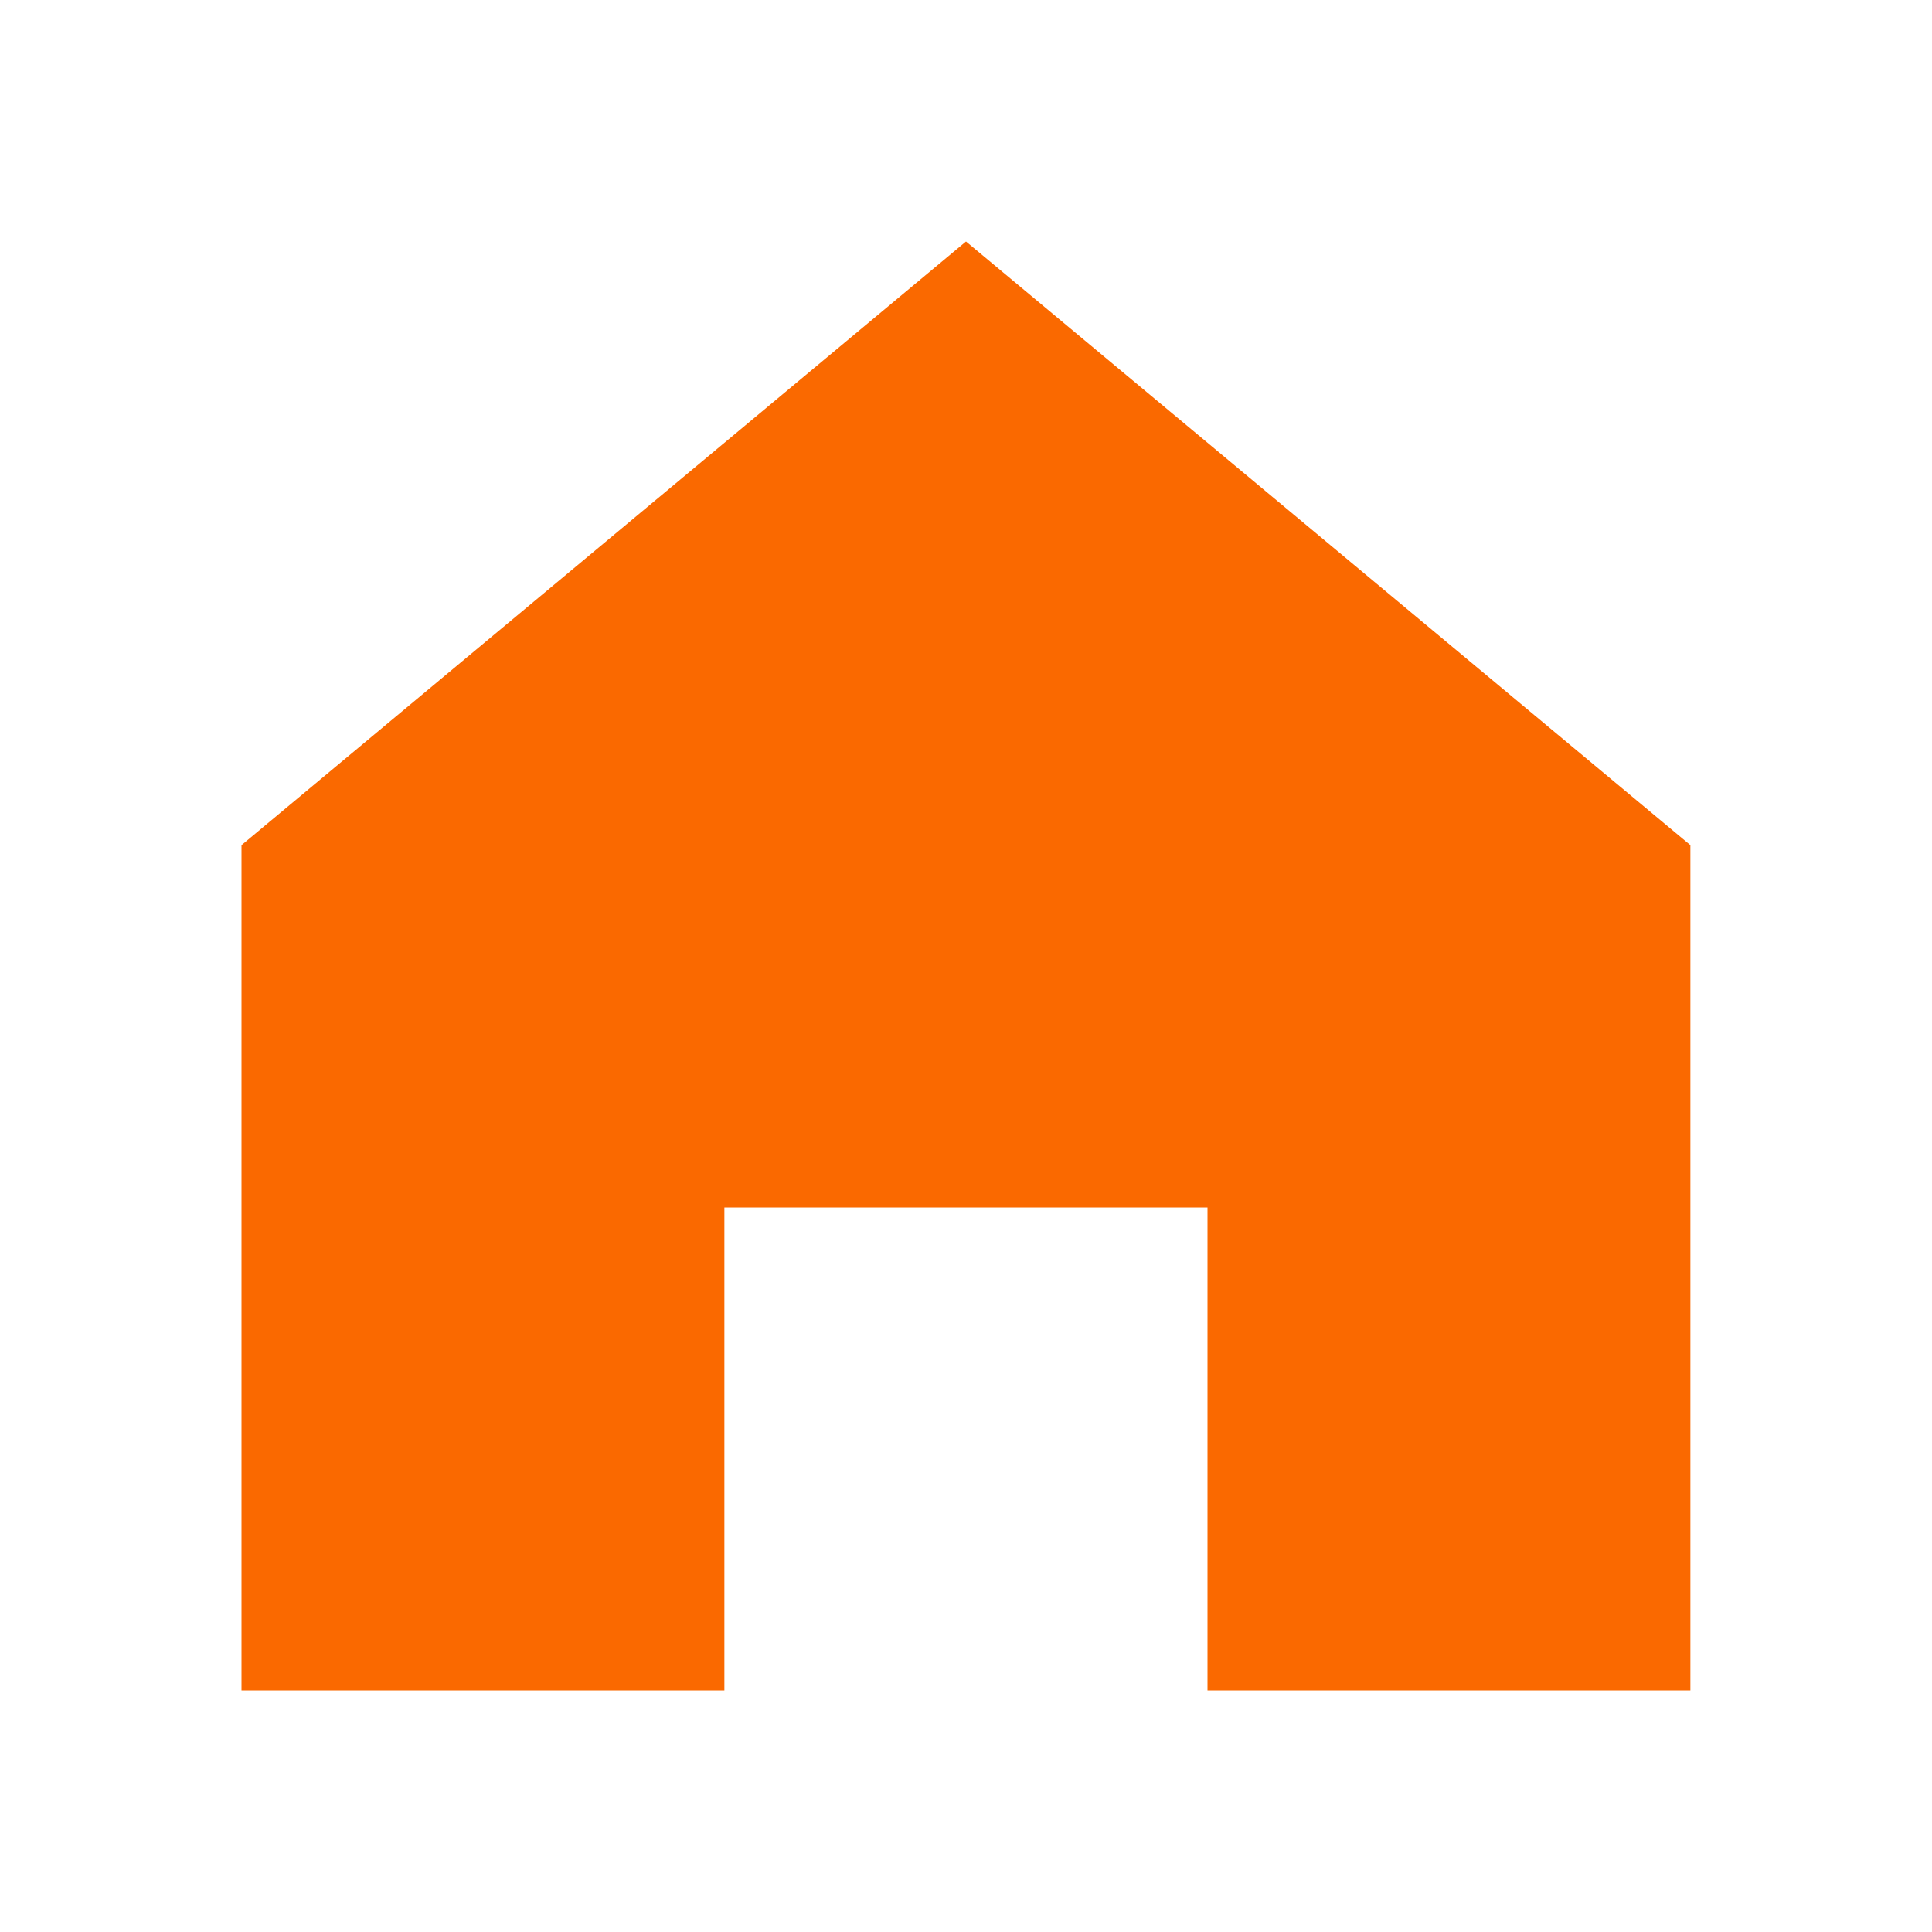
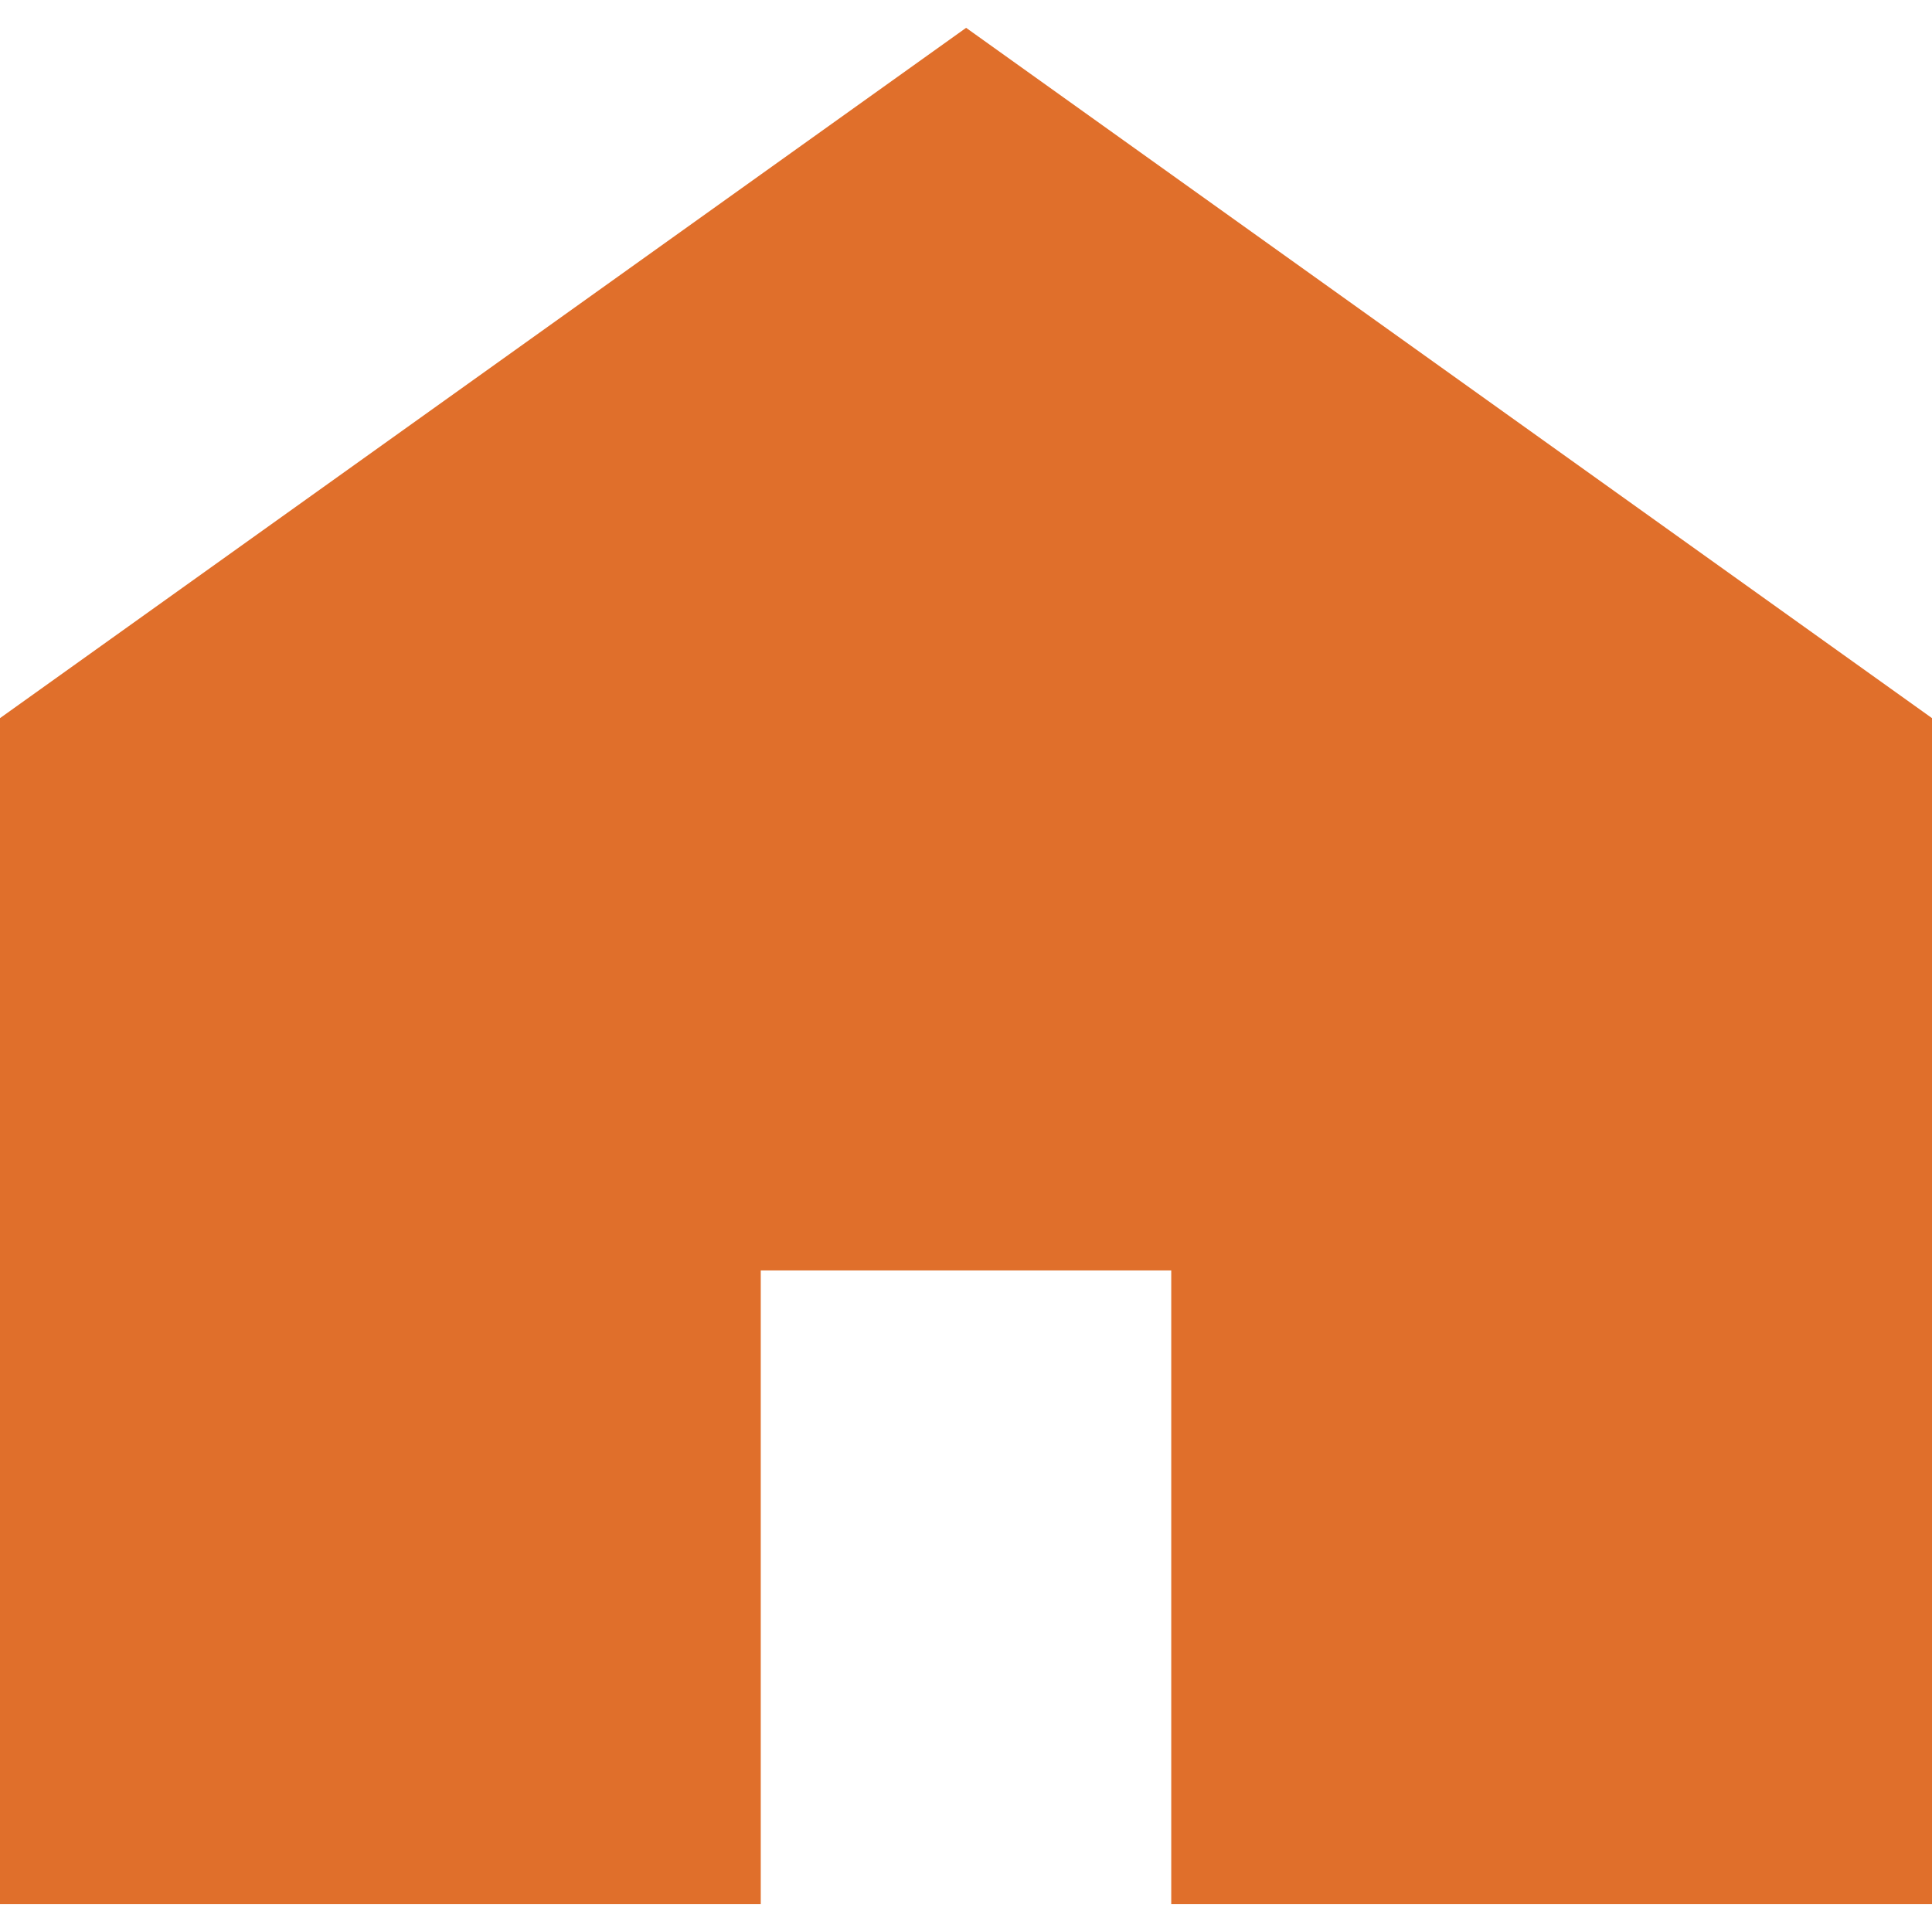
- <svg xmlns="http://www.w3.org/2000/svg" width="800px" height="800px" viewBox="0 0 1024 1024">
-   <path fill="#FA6900" d="M512 128 128 447.936V896h255.936V640H640v256h255.936V447.936z" />
+ <svg xmlns="http://www.w3.org/2000/svg" version="1.1" id="_x32_" width="800px" height="800px" viewBox="0 0 512 512" xml:space="preserve" fill="#000000">
+   <g id="SVGRepo_bgCarrier" stroke-width="0" />
+   <g id="SVGRepo_tracerCarrier" stroke-linecap="round" stroke-linejoin="round" />
+   <g id="SVGRepo_iconCarrier">
+     <style type="text/css">  .st0{fill:#e06f2b;}  </style>
+     <g>
+       <polygon class="st0" points="256.031,7.375 0,190.313 0,504.625 201.609,504.625 201.609,336.672 310.391,336.672 310.391,504.625 512,504.625 512,190.313 " />
+     </g>
+   </g>
</svg>
